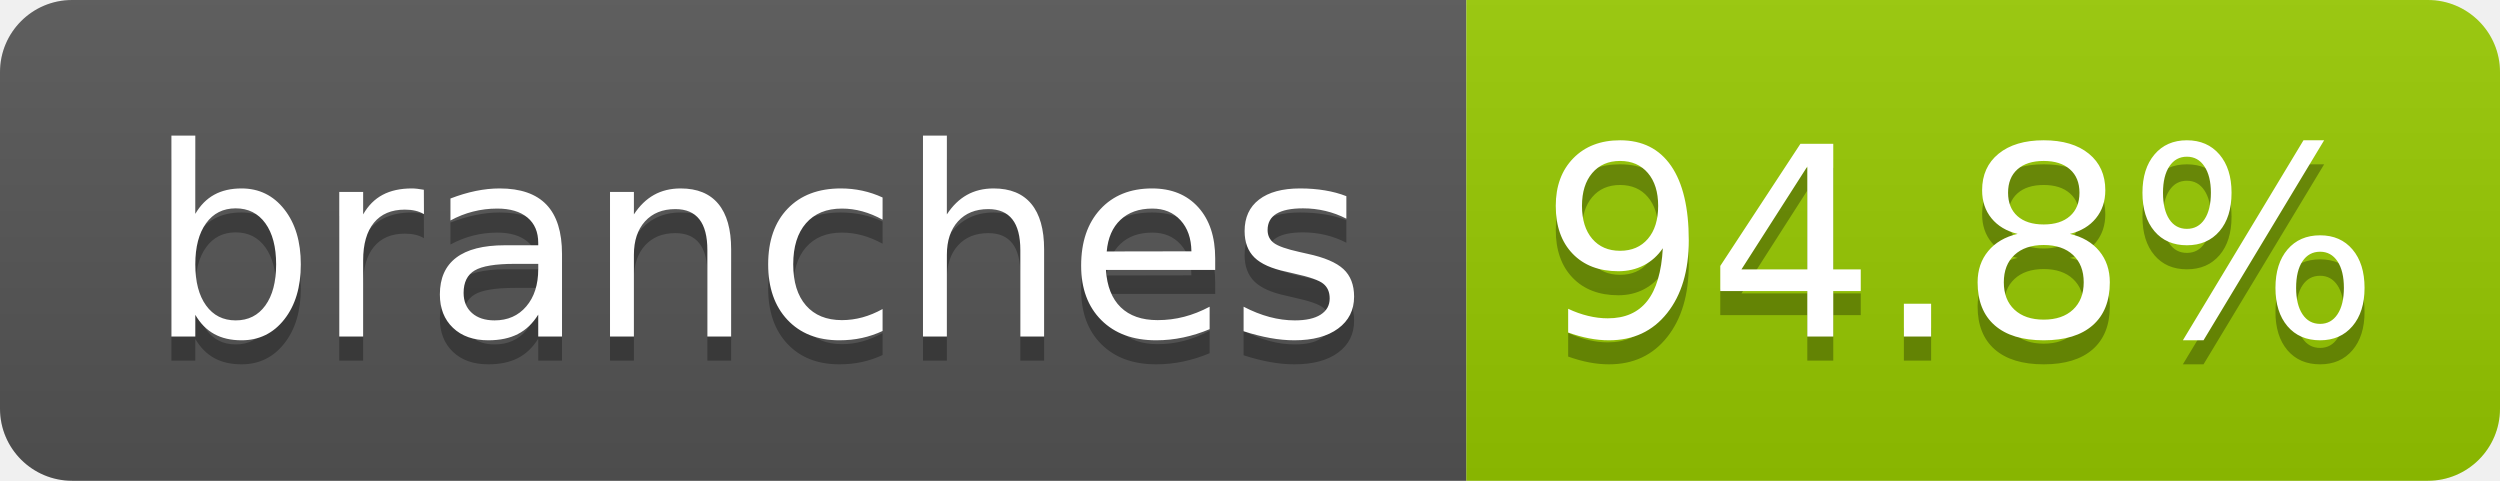
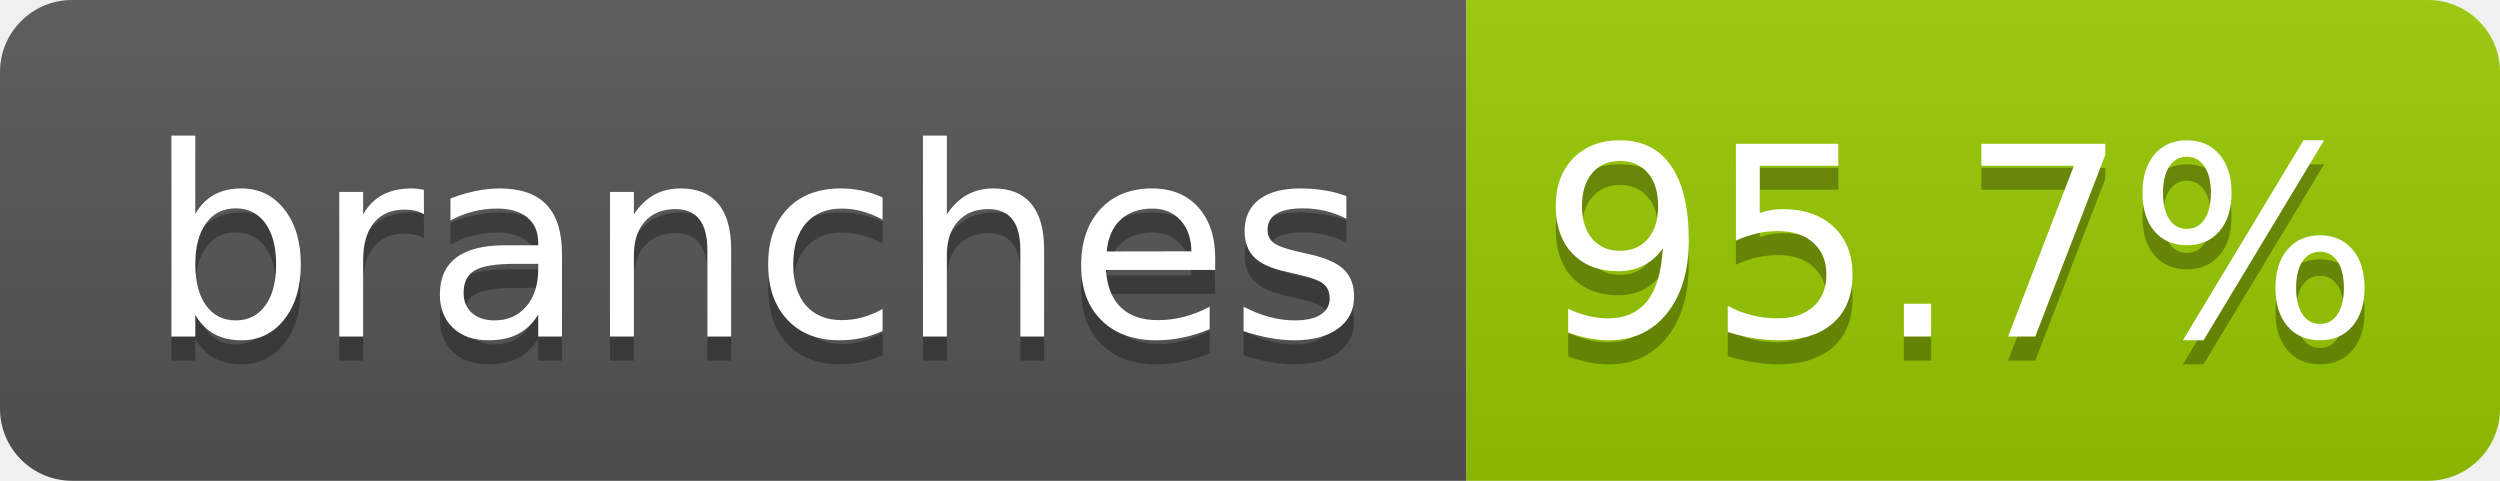
- <svg xmlns="http://www.w3.org/2000/svg" width="104" height="20" role="img" aria-label="branches: 94.8%">
+ <svg xmlns="http://www.w3.org/2000/svg" width="104" height="20" role="img" aria-label="branches: 95.7%">
  <linearGradient id="s" x2="0" y2="100%">
    <stop offset="0" stop-color="#bbb" stop-opacity=".1" />
    <stop offset="1" stop-opacity=".1" />
  </linearGradient>
  <clipPath id="r">
    <rect width="104" height="20" rx="3" fill="#fff" />
  </clipPath>
  <g clip-path="url(#r)">
    <rect width="61" height="20" fill="#555" />
    <rect x="61" width="43" height="20" fill="#97ca00" />
    <rect width="104" height="20" fill="url(#s)" />
  </g>
  <g fill="#fff" text-anchor="middle" font-family="Verdana,Geneva,DejaVu Sans,sans-serif" text-rendering="geometricPrecision" font-size="110">
    <text aria-hidden="true" x="315" y="150" fill="#010101" fill-opacity=".3" transform="scale(.1)" textLength="510">branches</text>
    <text x="315" y="140" transform="scale(.1)" fill="#fff" textLength="510">branches</text>
-     <text aria-hidden="true" x="815" y="150" fill="#010101" fill-opacity=".3" transform="scale(.1)" textLength="330">94.8%</text>
-     <text x="815" y="140" transform="scale(.1)" fill="#fff" textLength="330">94.8%</text>
+     <text aria-hidden="true" x="815" y="150" fill="#010101" fill-opacity=".3" transform="scale(.1)" textLength="330">95.7%</text>
+     <text x="815" y="140" transform="scale(.1)" fill="#fff" textLength="330">95.7%</text>
  </g>
</svg>
